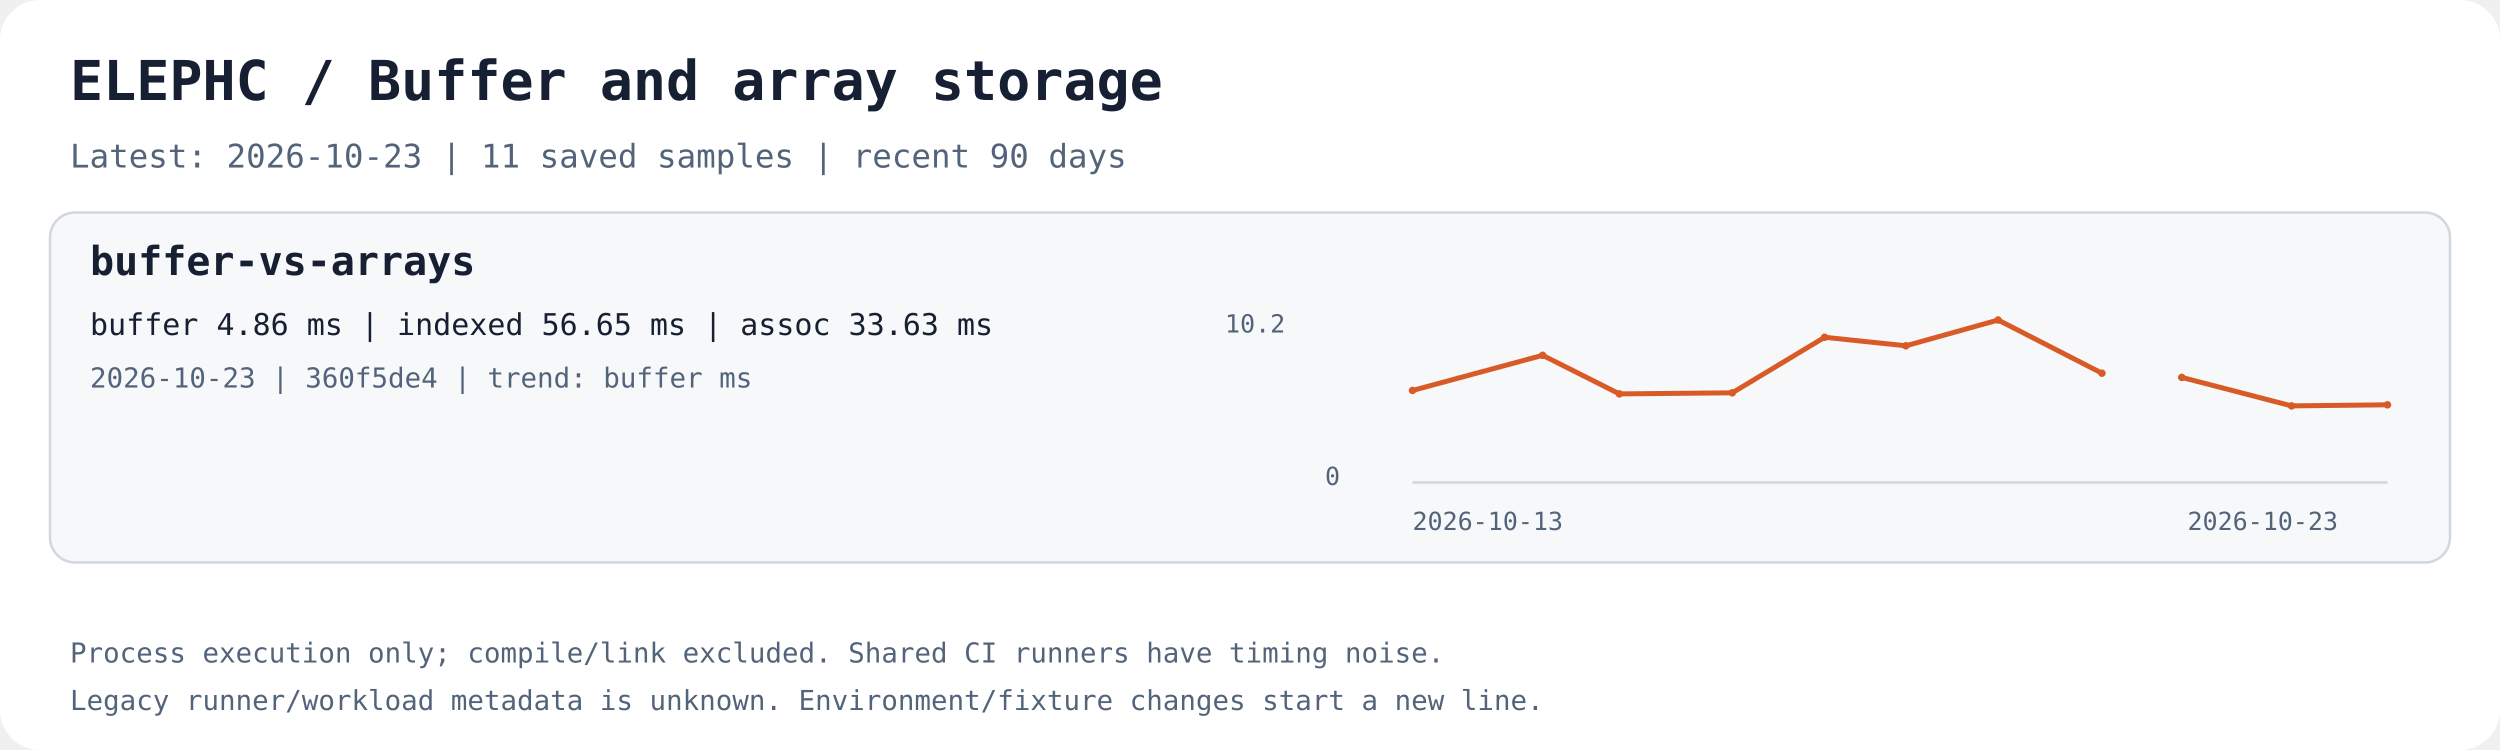
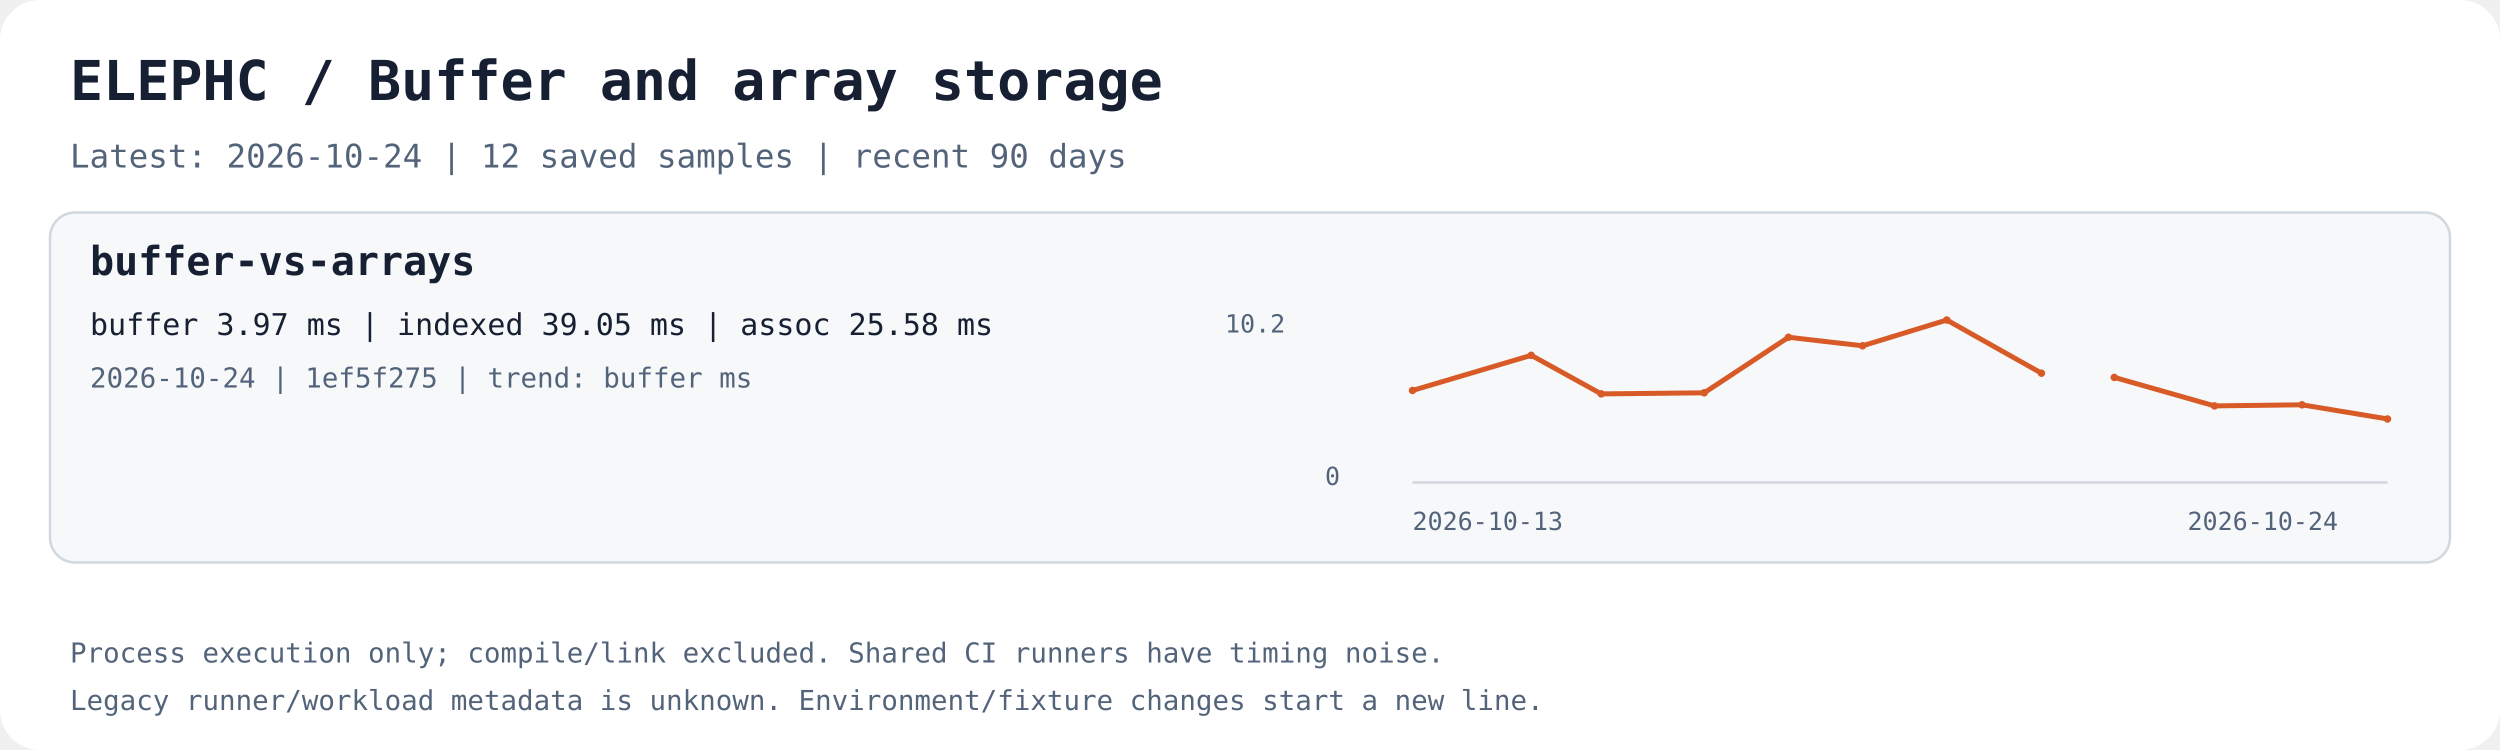
<svg xmlns="http://www.w3.org/2000/svg" width="1000" height="300" viewBox="0 0 1000 300" role="img" aria-labelledby="title desc">
  <rect width="1000" height="300" rx="16" fill="#ffffff" />
  <text x="28.0" y="40.0" fill="#172033" font-family="ui-monospace,monospace" font-size="22" font-weight="700">ELEPHC / Buffer and array storage</text>
-   <text x="28.0" y="67.0" fill="#53647a" font-family="ui-monospace,monospace" font-size="13" font-weight="400">Latest: 2026-10-23 | 11 saved samples | recent 90 days</text>
+   <text x="28.0" y="67.0" fill="#53647a" font-family="ui-monospace,monospace" font-size="13" font-weight="400">Latest: 2026-10-24 | 12 saved samples | recent 90 days</text>
  <rect x="20" y="85" width="960" height="140" rx="10" fill="#f6f8fa" stroke="#d0d7de" />
  <text x="36.0" y="110.0" fill="#172033" font-family="ui-monospace,monospace" font-size="16" font-weight="700">buffer-vs-arrays</text>
-   <text x="36.0" y="134.0" fill="#172033" font-family="ui-monospace,monospace" font-size="12" font-weight="400">buffer 4.86 ms | indexed 56.65 ms | assoc 33.63 ms</text>
-   <text x="36.0" y="155.0" fill="#53647a" font-family="ui-monospace,monospace" font-size="11" font-weight="400">2026-10-23 | 360f5de4 | trend: buffer ms</text>
+   <text x="36.0" y="134.0" fill="#172033" font-family="ui-monospace,monospace" font-size="12" font-weight="400">buffer 3.97 ms | indexed 39.05 ms | assoc 25.58 ms</text>
+   <text x="36.0" y="155.0" fill="#53647a" font-family="ui-monospace,monospace" font-size="11" font-weight="400">2026-10-24 | 1ef5f275 | trend: buffer ms</text>
  <path d="M565 193 H955" stroke="#d0d7de" fill="none" />
-   <polyline points="565.00,156.19 617.04,142.12 647.75,157.56 692.91,157.13 729.84,134.91 762.34,138.32 799.25,128.00 840.77,149.28" stroke="#d85a26" stroke-width="2" fill="none" />
+   <polyline points="565.00,156.19 612.48,142.12 640.49,157.56 681.69,157.13 715.38,134.91 745.02,138.32 778.70,128.00 816.58,149.28" stroke="#d85a26" stroke-width="2" fill="none" />
  <circle cx="565.00" cy="156.19" r="1.5" fill="#d85a26" />
-   <circle cx="617.04" cy="142.12" r="1.5" fill="#d85a26" />
-   <circle cx="647.75" cy="157.56" r="1.5" fill="#d85a26" />
-   <circle cx="692.91" cy="157.13" r="1.5" fill="#d85a26" />
-   <circle cx="729.84" cy="134.91" r="1.5" fill="#d85a26" />
-   <circle cx="762.34" cy="138.32" r="1.5" fill="#d85a26" />
-   <circle cx="799.25" cy="128.00" r="1.5" fill="#d85a26" />
-   <circle cx="840.77" cy="149.28" r="1.5" fill="#d85a26" />
-   <polyline points="872.70,150.96 916.62,162.36 955.00,161.92" stroke="#d85a26" stroke-width="2" fill="none" />
-   <circle cx="872.70" cy="150.96" r="1.5" fill="#d85a26" />
-   <circle cx="916.62" cy="162.36" r="1.5" fill="#d85a26" />
-   <circle cx="955.00" cy="161.92" r="1.5" fill="#d85a26" />
+   <circle cx="612.48" cy="142.12" r="1.5" fill="#d85a26" />
+   <circle cx="640.49" cy="157.56" r="1.5" fill="#d85a26" />
+   <circle cx="681.69" cy="157.13" r="1.5" fill="#d85a26" />
+   <circle cx="715.38" cy="134.91" r="1.5" fill="#d85a26" />
+   <circle cx="745.02" cy="138.32" r="1.5" fill="#d85a26" />
+   <circle cx="778.70" cy="128.00" r="1.5" fill="#d85a26" />
+   <circle cx="816.58" cy="149.28" r="1.5" fill="#d85a26" />
+   <polyline points="845.71,150.96 885.78,162.36 920.78,161.92 955.00,167.59" stroke="#d85a26" stroke-width="2" fill="none" />
+   <circle cx="845.71" cy="150.96" r="1.5" fill="#d85a26" />
+   <circle cx="885.78" cy="162.36" r="1.5" fill="#d85a26" />
+   <circle cx="920.78" cy="161.92" r="1.5" fill="#d85a26" />
+   <circle cx="955.00" cy="167.59" r="1.5" fill="#d85a26" />
  <text x="565.0" y="212.0" fill="#53647a" font-family="ui-monospace,monospace" font-size="10" font-weight="400">2026-10-13</text>
-   <text x="875.0" y="212.0" fill="#53647a" font-family="ui-monospace,monospace" font-size="10" font-weight="400">2026-10-23</text>
+   <text x="875.0" y="212.0" fill="#53647a" font-family="ui-monospace,monospace" font-size="10" font-weight="400">2026-10-24</text>
  <text x="490.0" y="133.0" fill="#53647a" font-family="ui-monospace,monospace" font-size="10" font-weight="400">10.2</text>
  <text x="530.0" y="194.0" fill="#53647a" font-family="ui-monospace,monospace" font-size="10" font-weight="400">0</text>
  <text x="28.0" y="265.0" fill="#53647a" font-family="ui-monospace,monospace" font-size="11" font-weight="400">Process execution only; compile/link excluded. Shared CI runners have timing noise.</text>
  <text x="28.0" y="284.0" fill="#53647a" font-family="ui-monospace,monospace" font-size="11" font-weight="400">Legacy runner/workload metadata is unknown. Environment/fixture changes start a new line.</text>
</svg>
